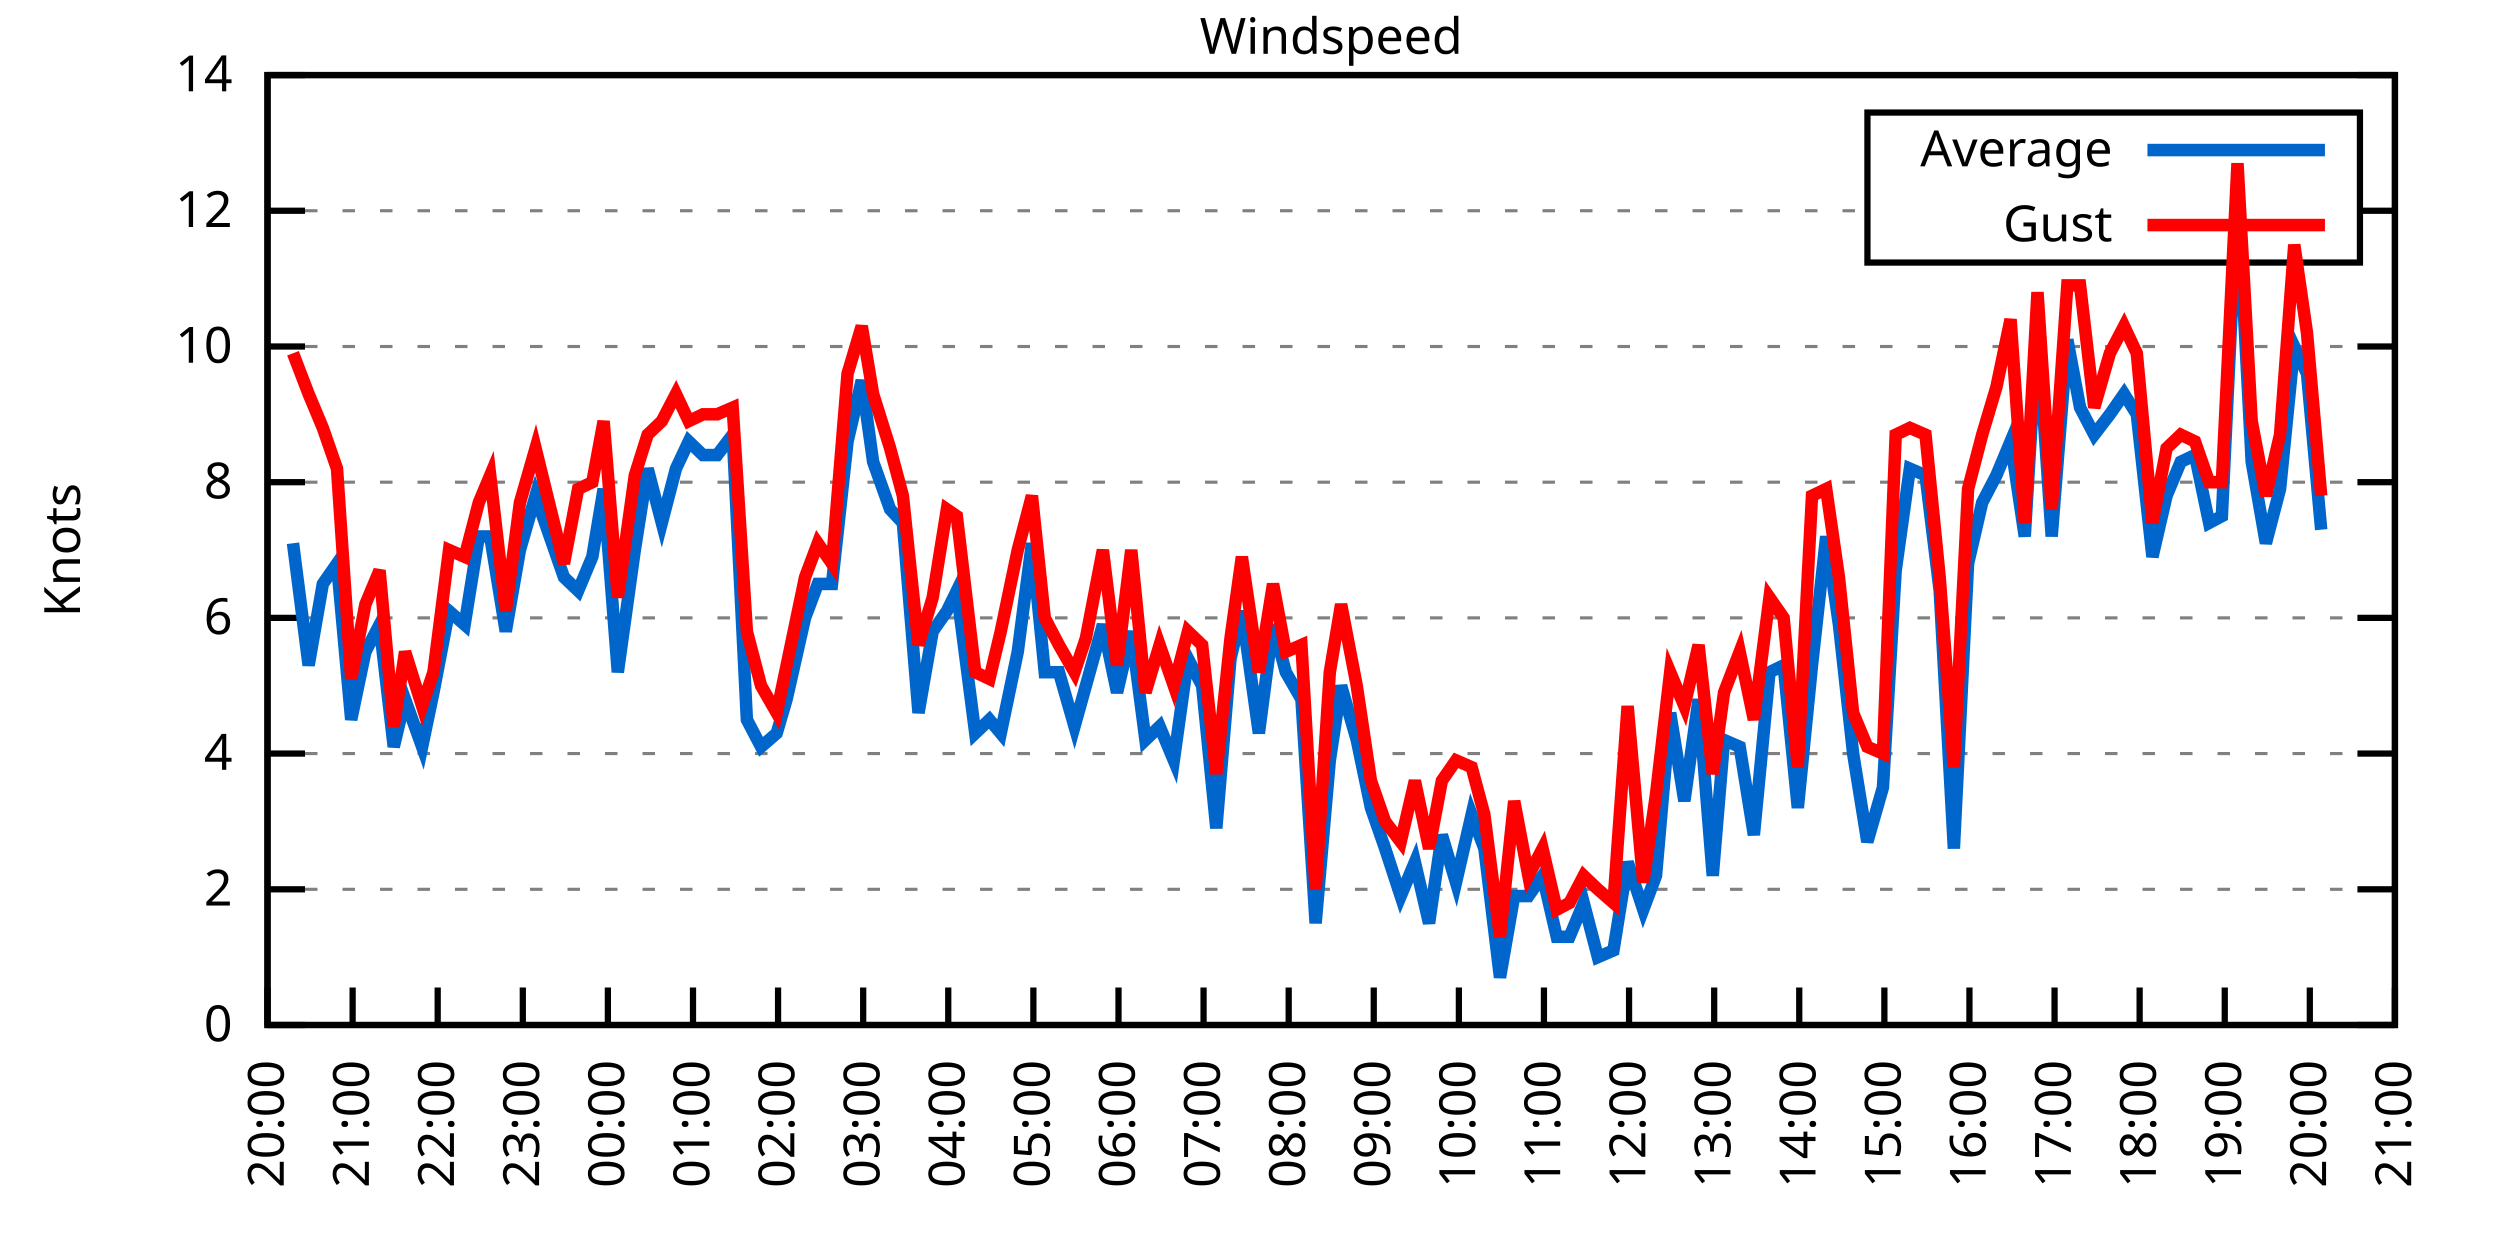
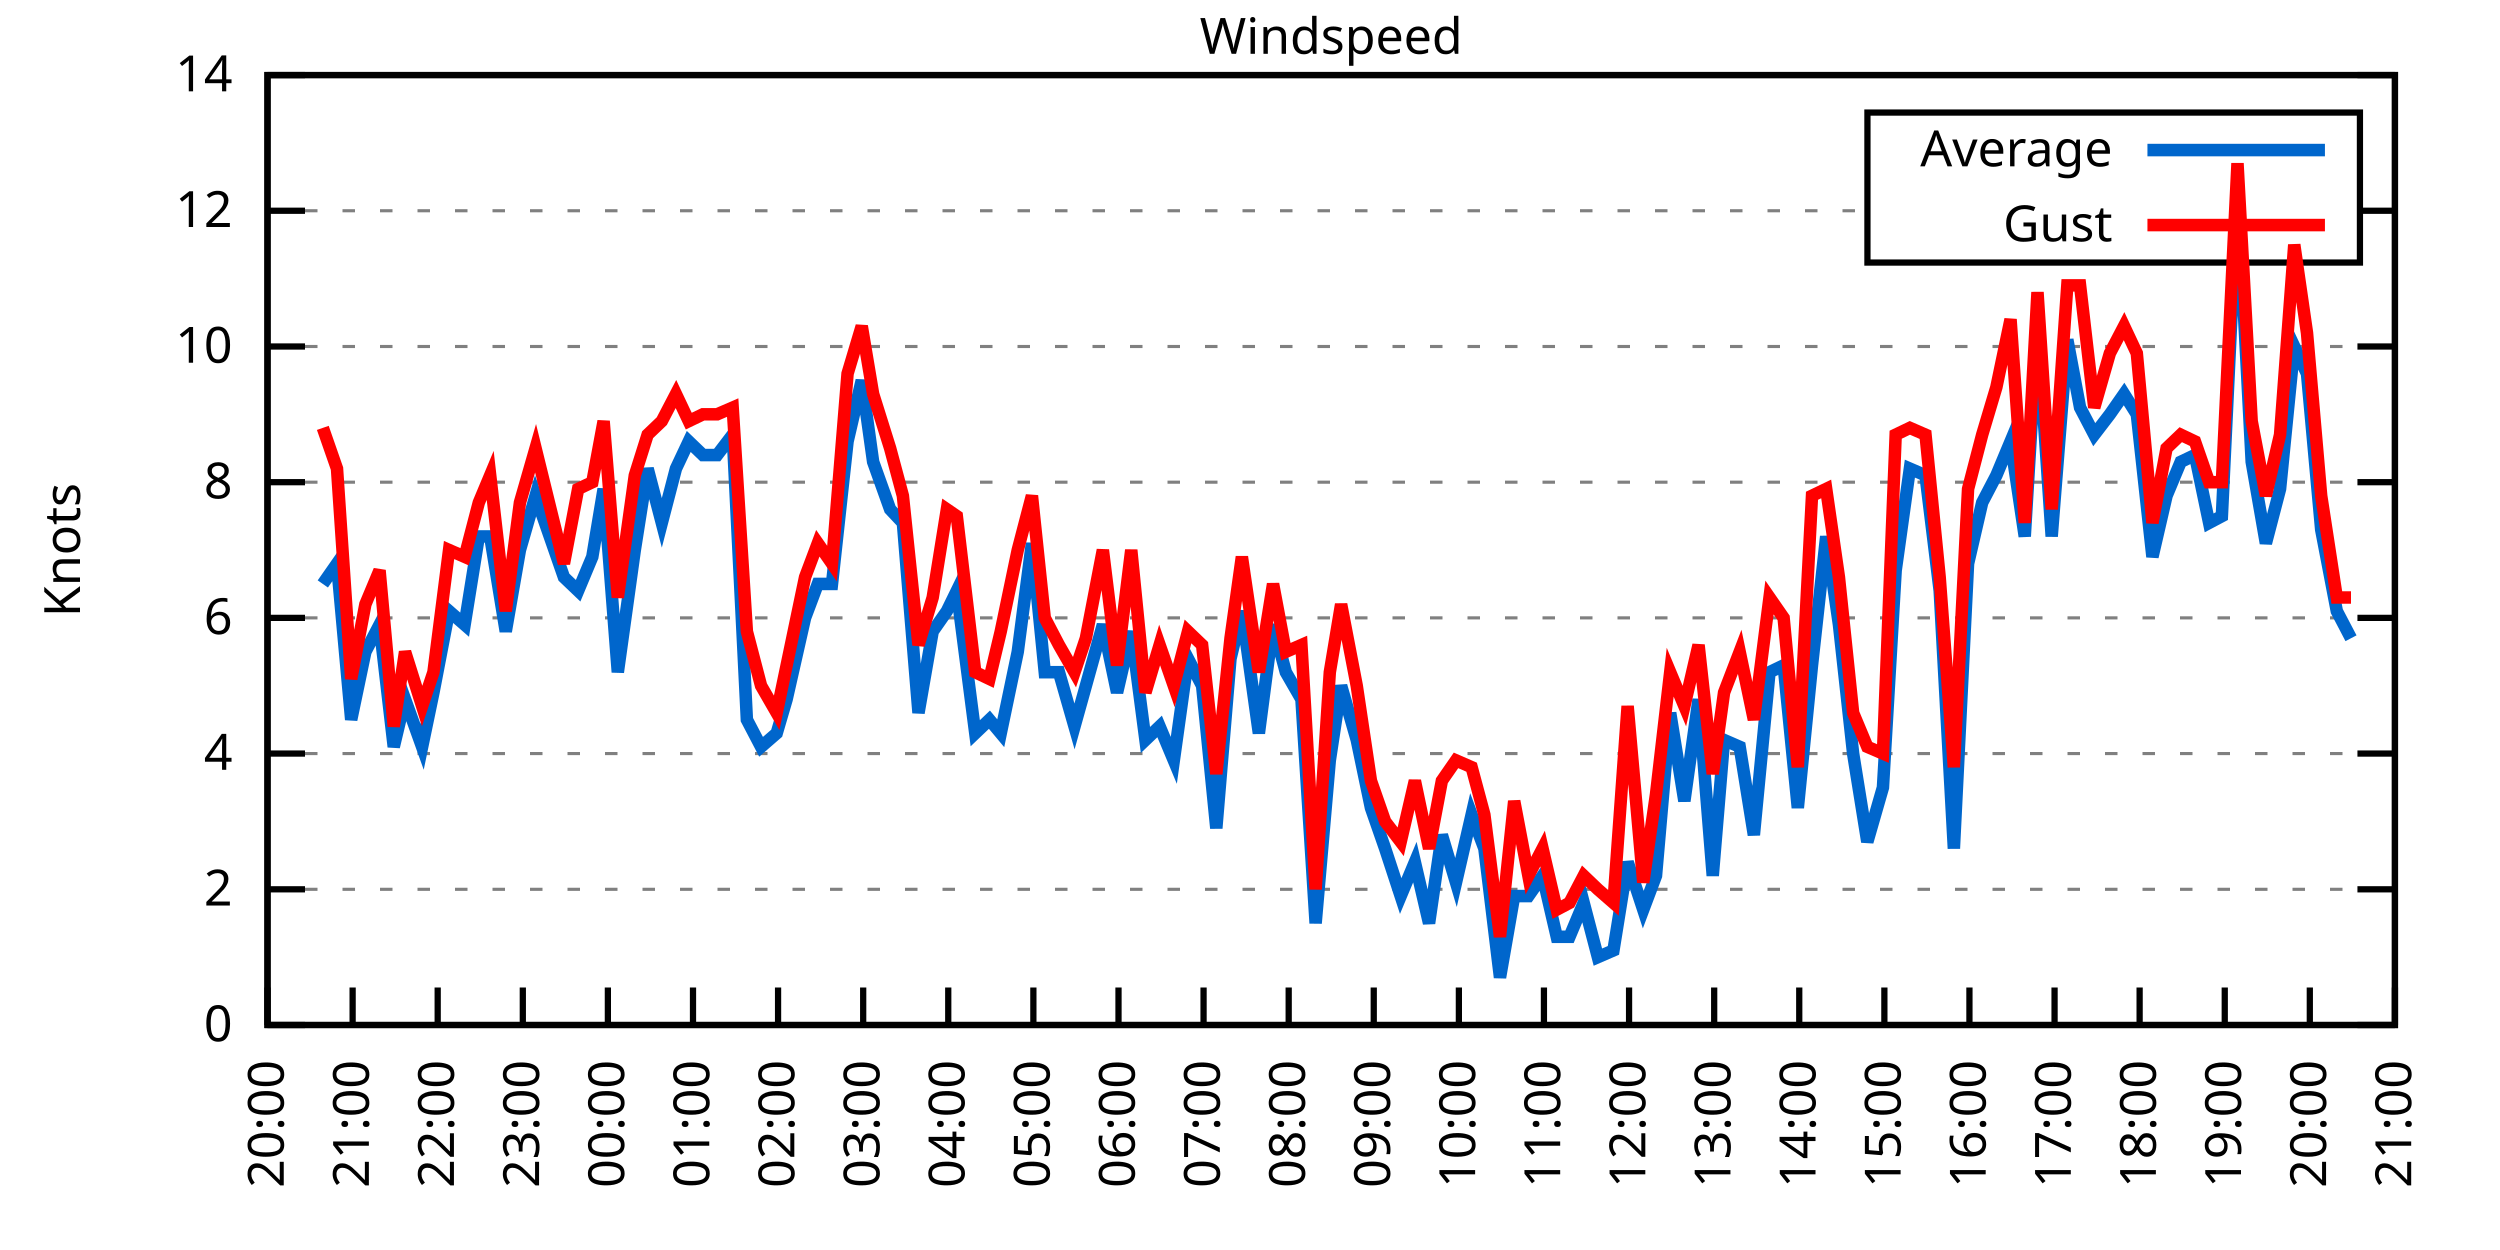
<svg xmlns="http://www.w3.org/2000/svg" xmlns:xlink="http://www.w3.org/1999/xlink" width="400" height="200" viewBox="0 0 400 200">
  <g id="gnuplot_canvas">
    <rect x="0" y="0" width="400" height="200" fill="none" />
    <defs>
      <circle id="gpDot" r="0.5" stroke-width="0.5" stroke="currentColor" />
      <path id="gpPt0" stroke-width="0.333" stroke="currentColor" d="M-1,0 h2 M0,-1 v2" />
      <path id="gpPt1" stroke-width="0.333" stroke="currentColor" d="M-1,-1 L1,1 M1,-1 L-1,1" />
      <path id="gpPt2" stroke-width="0.333" stroke="currentColor" d="M-1,0 L1,0 M0,-1 L0,1 M-1,-1 L1,1 M-1,1 L1,-1" />
      <rect id="gpPt3" stroke-width="0.333" stroke="currentColor" x="-1" y="-1" width="2" height="2" />
      <rect id="gpPt4" stroke-width="0.333" stroke="currentColor" fill="currentColor" x="-1" y="-1" width="2" height="2" />
      <circle id="gpPt5" stroke-width="0.333" stroke="currentColor" cx="0" cy="0" r="1" />
      <use xlink:href="#gpPt5" id="gpPt6" fill="currentColor" stroke="none" />
      <path id="gpPt7" stroke-width="0.333" stroke="currentColor" d="M0,-1.33 L-1.33,0.67 L1.33,0.67 z" />
      <use xlink:href="#gpPt7" id="gpPt8" fill="currentColor" stroke="none" />
      <use xlink:href="#gpPt7" id="gpPt9" stroke="currentColor" transform="rotate(180)" />
      <use xlink:href="#gpPt9" id="gpPt10" fill="currentColor" stroke="none" />
      <use xlink:href="#gpPt3" id="gpPt11" stroke="currentColor" transform="rotate(45)" />
      <use xlink:href="#gpPt11" id="gpPt12" fill="currentColor" stroke="none" />
      <path id="gpPt13" stroke-width="0.333" stroke="currentColor" d="M0,1.330 L1.265,0.411 L0.782,-1.067 L-0.782,-1.076 L-1.265,0.411 z" />
      <use xlink:href="#gpPt13" id="gpPt14" fill="currentColor" stroke="none" />
      <filter id="textbox" filterUnits="objectBoundingBox" x="0" y="0" height="1" width="1">
        <feFlood flood-color="white" flood-opacity="1" result="bgnd" />
        <feComposite in="SourceGraphic" in2="bgnd" operator="atop" />
      </filter>
      <filter id="greybox" filterUnits="objectBoundingBox" x="0" y="0" height="1" width="1">
        <feFlood flood-color="lightgrey" flood-opacity="1" result="grey" />
        <feComposite in="SourceGraphic" in2="grey" operator="atop" />
      </filter>
    </defs>
    <g fill="none" color="white" stroke="currentColor" stroke-width="1.00" stroke-linecap="butt" stroke-linejoin="miter">
</g>
    <g fill="none" color="black" stroke="currentColor" stroke-width="1.00" stroke-linecap="butt" stroke-linejoin="miter">
      <g stroke="none" shape-rendering="crispEdges">
        <polygon fill="rgb(255, 255, 255)" points="42.80,164.00 383.18,164.00 383.18,12.02 42.80,12.02 " />
      </g>
    </g>
    <g fill="none" color="black" stroke="currentColor" stroke-width="1.00" stroke-linecap="butt" stroke-linejoin="miter">
</g>
    <g fill="none" color="black" stroke="black" stroke-width="0.50" stroke-linecap="butt" stroke-linejoin="miter">
</g>
    <g fill="none" color="gray" stroke="currentColor" stroke-width="0.50" stroke-linecap="butt" stroke-linejoin="miter">
      <path stroke="gray" stroke-dasharray="2,4" class="gridline" d="M42.80,164.00 L383.19,164.00  " />
    </g>
    <g fill="none" color="gray" stroke="gray" stroke-width="1.00" stroke-linecap="butt" stroke-linejoin="miter">
</g>
    <g fill="none" color="black" stroke="currentColor" stroke-width="1.00" stroke-linecap="butt" stroke-linejoin="miter">
      <path stroke="black" d="M42.80,164.00 L48.80,164.00 M383.19,164.00 L377.19,164.00  " />
      <g transform="translate(37.20,166.60)" stroke="none" fill="black" font-family="Sans" font-size="8.00" text-anchor="end">
        <text>
          <tspan font-family="Sans"> 0</tspan>
        </text>
      </g>
    </g>
    <g fill="none" color="black" stroke="currentColor" stroke-width="1.00" stroke-linecap="butt" stroke-linejoin="miter">
</g>
    <g fill="none" color="black" stroke="black" stroke-width="0.50" stroke-linecap="butt" stroke-linejoin="miter">
</g>
    <g fill="none" color="gray" stroke="currentColor" stroke-width="0.50" stroke-linecap="butt" stroke-linejoin="miter">
      <path stroke="gray" stroke-dasharray="2,4" class="gridline" d="M42.80,142.29 L383.19,142.29  " />
    </g>
    <g fill="none" color="gray" stroke="gray" stroke-width="1.00" stroke-linecap="butt" stroke-linejoin="miter">
</g>
    <g fill="none" color="black" stroke="currentColor" stroke-width="1.00" stroke-linecap="butt" stroke-linejoin="miter">
      <path stroke="black" d="M42.80,142.29 L48.80,142.29 M383.19,142.29 L377.19,142.29  " />
      <g transform="translate(37.20,144.89)" stroke="none" fill="black" font-family="Sans" font-size="8.00" text-anchor="end">
        <text>
          <tspan font-family="Sans"> 2</tspan>
        </text>
      </g>
    </g>
    <g fill="none" color="black" stroke="currentColor" stroke-width="1.00" stroke-linecap="butt" stroke-linejoin="miter">
</g>
    <g fill="none" color="black" stroke="black" stroke-width="0.50" stroke-linecap="butt" stroke-linejoin="miter">
</g>
    <g fill="none" color="gray" stroke="currentColor" stroke-width="0.50" stroke-linecap="butt" stroke-linejoin="miter">
      <path stroke="gray" stroke-dasharray="2,4" class="gridline" d="M42.80,120.57 L383.19,120.57  " />
    </g>
    <g fill="none" color="gray" stroke="gray" stroke-width="1.00" stroke-linecap="butt" stroke-linejoin="miter">
</g>
    <g fill="none" color="black" stroke="currentColor" stroke-width="1.00" stroke-linecap="butt" stroke-linejoin="miter">
      <path stroke="black" d="M42.80,120.57 L48.80,120.57 M383.19,120.57 L377.19,120.57  " />
      <g transform="translate(37.20,123.17)" stroke="none" fill="black" font-family="Sans" font-size="8.00" text-anchor="end">
        <text>
          <tspan font-family="Sans"> 4</tspan>
        </text>
      </g>
    </g>
    <g fill="none" color="black" stroke="currentColor" stroke-width="1.00" stroke-linecap="butt" stroke-linejoin="miter">
</g>
    <g fill="none" color="black" stroke="black" stroke-width="0.50" stroke-linecap="butt" stroke-linejoin="miter">
</g>
    <g fill="none" color="gray" stroke="currentColor" stroke-width="0.50" stroke-linecap="butt" stroke-linejoin="miter">
      <path stroke="gray" stroke-dasharray="2,4" class="gridline" d="M42.80,98.86 L383.19,98.86  " />
    </g>
    <g fill="none" color="gray" stroke="gray" stroke-width="1.00" stroke-linecap="butt" stroke-linejoin="miter">
</g>
    <g fill="none" color="black" stroke="currentColor" stroke-width="1.00" stroke-linecap="butt" stroke-linejoin="miter">
      <path stroke="black" d="M42.80,98.86 L48.80,98.86 M383.19,98.86 L377.19,98.86  " />
      <g transform="translate(37.20,101.46)" stroke="none" fill="black" font-family="Sans" font-size="8.00" text-anchor="end">
        <text>
          <tspan font-family="Sans"> 6</tspan>
        </text>
      </g>
    </g>
    <g fill="none" color="black" stroke="currentColor" stroke-width="1.00" stroke-linecap="butt" stroke-linejoin="miter">
</g>
    <g fill="none" color="black" stroke="black" stroke-width="0.50" stroke-linecap="butt" stroke-linejoin="miter">
</g>
    <g fill="none" color="gray" stroke="currentColor" stroke-width="0.50" stroke-linecap="butt" stroke-linejoin="miter">
      <path stroke="gray" stroke-dasharray="2,4" class="gridline" d="M42.80,77.15 L383.19,77.15  " />
    </g>
    <g fill="none" color="gray" stroke="gray" stroke-width="1.00" stroke-linecap="butt" stroke-linejoin="miter">
</g>
    <g fill="none" color="black" stroke="currentColor" stroke-width="1.00" stroke-linecap="butt" stroke-linejoin="miter">
      <path stroke="black" d="M42.80,77.15 L48.80,77.15 M383.19,77.15 L377.19,77.15  " />
      <g transform="translate(37.20,79.75)" stroke="none" fill="black" font-family="Sans" font-size="8.00" text-anchor="end">
        <text>
          <tspan font-family="Sans"> 8</tspan>
        </text>
      </g>
    </g>
    <g fill="none" color="black" stroke="currentColor" stroke-width="1.00" stroke-linecap="butt" stroke-linejoin="miter">
</g>
    <g fill="none" color="black" stroke="black" stroke-width="0.50" stroke-linecap="butt" stroke-linejoin="miter">
</g>
    <g fill="none" color="gray" stroke="currentColor" stroke-width="0.50" stroke-linecap="butt" stroke-linejoin="miter">
      <path stroke="gray" stroke-dasharray="2,4" class="gridline" d="M42.80,55.44 L383.19,55.44  " />
    </g>
    <g fill="none" color="gray" stroke="gray" stroke-width="1.00" stroke-linecap="butt" stroke-linejoin="miter">
</g>
    <g fill="none" color="black" stroke="currentColor" stroke-width="1.00" stroke-linecap="butt" stroke-linejoin="miter">
      <path stroke="black" d="M42.80,55.44 L48.80,55.44 M383.19,55.44 L377.19,55.44  " />
      <g transform="translate(37.20,58.04)" stroke="none" fill="black" font-family="Sans" font-size="8.00" text-anchor="end">
        <text>
          <tspan font-family="Sans"> 10</tspan>
        </text>
      </g>
    </g>
    <g fill="none" color="black" stroke="currentColor" stroke-width="1.00" stroke-linecap="butt" stroke-linejoin="miter">
</g>
    <g fill="none" color="black" stroke="black" stroke-width="0.50" stroke-linecap="butt" stroke-linejoin="miter">
</g>
    <g fill="none" color="gray" stroke="currentColor" stroke-width="0.50" stroke-linecap="butt" stroke-linejoin="miter">
      <path stroke="gray" stroke-dasharray="2,4" class="gridline" d="M42.80,33.72 L298.79,33.72 M377.59,33.72 L383.19,33.72  " />
    </g>
    <g fill="none" color="gray" stroke="gray" stroke-width="1.00" stroke-linecap="butt" stroke-linejoin="miter">
</g>
    <g fill="none" color="black" stroke="currentColor" stroke-width="1.00" stroke-linecap="butt" stroke-linejoin="miter">
      <path stroke="black" d="M42.80,33.72 L48.80,33.72 M383.19,33.72 L377.19,33.72  " />
      <g transform="translate(37.20,36.32)" stroke="none" fill="black" font-family="Sans" font-size="8.00" text-anchor="end">
        <text>
          <tspan font-family="Sans"> 12</tspan>
        </text>
      </g>
    </g>
    <g fill="none" color="black" stroke="currentColor" stroke-width="1.00" stroke-linecap="butt" stroke-linejoin="miter">
</g>
    <g fill="none" color="black" stroke="black" stroke-width="0.50" stroke-linecap="butt" stroke-linejoin="miter">
</g>
    <g fill="none" color="gray" stroke="currentColor" stroke-width="0.50" stroke-linecap="butt" stroke-linejoin="miter">
      <path stroke="gray" stroke-dasharray="2,4" class="gridline" d="M42.80,12.01 L383.19,12.01  " />
    </g>
    <g fill="none" color="gray" stroke="gray" stroke-width="1.00" stroke-linecap="butt" stroke-linejoin="miter">
</g>
    <g fill="none" color="black" stroke="currentColor" stroke-width="1.00" stroke-linecap="butt" stroke-linejoin="miter">
      <path stroke="black" d="M42.80,12.01 L48.80,12.01 M383.19,12.01 L377.19,12.01  " />
      <g transform="translate(37.20,14.61)" stroke="none" fill="black" font-family="Sans" font-size="8.00" text-anchor="end">
        <text>
          <tspan font-family="Sans"> 14</tspan>
        </text>
      </g>
    </g>
    <g fill="none" color="black" stroke="currentColor" stroke-width="1.00" stroke-linecap="butt" stroke-linejoin="miter">
      <path stroke="black" d="M42.80,164.00 L42.80,158.00  " />
      <g transform="translate(45.40,169.60) rotate(270.00)" stroke="none" fill="black" font-family="Sans" font-size="8.00" text-anchor="end">
        <text>
          <tspan font-family="Sans">20:00</tspan>
        </text>
      </g>
    </g>
    <g fill="none" color="black" stroke="currentColor" stroke-width="1.00" stroke-linecap="butt" stroke-linejoin="miter">
      <path stroke="black" d="M56.42,164.00 L56.42,158.00  " />
      <g transform="translate(59.02,169.60) rotate(270.00)" stroke="none" fill="black" font-family="Sans" font-size="8.00" text-anchor="end">
        <text>
          <tspan font-family="Sans">21:00</tspan>
        </text>
      </g>
    </g>
    <g fill="none" color="black" stroke="currentColor" stroke-width="1.00" stroke-linecap="butt" stroke-linejoin="miter">
      <path stroke="black" d="M70.03,164.00 L70.03,158.00  " />
      <g transform="translate(72.63,169.60) rotate(270.00)" stroke="none" fill="black" font-family="Sans" font-size="8.00" text-anchor="end">
        <text>
          <tspan font-family="Sans">22:00</tspan>
        </text>
      </g>
    </g>
    <g fill="none" color="black" stroke="currentColor" stroke-width="1.00" stroke-linecap="butt" stroke-linejoin="miter">
      <path stroke="black" d="M83.65,164.00 L83.65,158.00  " />
      <g transform="translate(86.25,169.60) rotate(270.00)" stroke="none" fill="black" font-family="Sans" font-size="8.00" text-anchor="end">
        <text>
          <tspan font-family="Sans">23:00</tspan>
        </text>
      </g>
    </g>
    <g fill="none" color="black" stroke="currentColor" stroke-width="1.00" stroke-linecap="butt" stroke-linejoin="miter">
      <path stroke="black" d="M97.26,164.00 L97.26,158.00  " />
      <g transform="translate(99.86,169.60) rotate(270.00)" stroke="none" fill="black" font-family="Sans" font-size="8.00" text-anchor="end">
        <text>
          <tspan font-family="Sans">00:00</tspan>
        </text>
      </g>
    </g>
    <g fill="none" color="black" stroke="currentColor" stroke-width="1.00" stroke-linecap="butt" stroke-linejoin="miter">
      <path stroke="black" d="M110.88,164.00 L110.88,158.00  " />
      <g transform="translate(113.48,169.60) rotate(270.00)" stroke="none" fill="black" font-family="Sans" font-size="8.00" text-anchor="end">
        <text>
          <tspan font-family="Sans">01:00</tspan>
        </text>
      </g>
    </g>
    <g fill="none" color="black" stroke="currentColor" stroke-width="1.00" stroke-linecap="butt" stroke-linejoin="miter">
      <path stroke="black" d="M124.49,164.00 L124.49,158.00  " />
      <g transform="translate(127.09,169.60) rotate(270.00)" stroke="none" fill="black" font-family="Sans" font-size="8.00" text-anchor="end">
        <text>
          <tspan font-family="Sans">02:00</tspan>
        </text>
      </g>
    </g>
    <g fill="none" color="black" stroke="currentColor" stroke-width="1.00" stroke-linecap="butt" stroke-linejoin="miter">
      <path stroke="black" d="M138.11,164.00 L138.11,158.00  " />
      <g transform="translate(140.71,169.60) rotate(270.00)" stroke="none" fill="black" font-family="Sans" font-size="8.00" text-anchor="end">
        <text>
          <tspan font-family="Sans">03:00</tspan>
        </text>
      </g>
    </g>
    <g fill="none" color="black" stroke="currentColor" stroke-width="1.00" stroke-linecap="butt" stroke-linejoin="miter">
      <path stroke="black" d="M151.72,164.00 L151.72,158.00  " />
      <g transform="translate(154.32,169.60) rotate(270.00)" stroke="none" fill="black" font-family="Sans" font-size="8.00" text-anchor="end">
        <text>
          <tspan font-family="Sans">04:00</tspan>
        </text>
      </g>
    </g>
    <g fill="none" color="black" stroke="currentColor" stroke-width="1.00" stroke-linecap="butt" stroke-linejoin="miter">
      <path stroke="black" d="M165.34,164.00 L165.34,158.00  " />
      <g transform="translate(167.94,169.60) rotate(270.00)" stroke="none" fill="black" font-family="Sans" font-size="8.00" text-anchor="end">
        <text>
          <tspan font-family="Sans">05:00</tspan>
        </text>
      </g>
    </g>
    <g fill="none" color="black" stroke="currentColor" stroke-width="1.00" stroke-linecap="butt" stroke-linejoin="miter">
      <path stroke="black" d="M178.96,164.00 L178.96,158.00  " />
      <g transform="translate(181.56,169.60) rotate(270.00)" stroke="none" fill="black" font-family="Sans" font-size="8.00" text-anchor="end">
        <text>
          <tspan font-family="Sans">06:00</tspan>
        </text>
      </g>
    </g>
    <g fill="none" color="black" stroke="currentColor" stroke-width="1.00" stroke-linecap="butt" stroke-linejoin="miter">
      <path stroke="black" d="M192.57,164.00 L192.57,158.00  " />
      <g transform="translate(195.17,169.60) rotate(270.00)" stroke="none" fill="black" font-family="Sans" font-size="8.00" text-anchor="end">
        <text>
          <tspan font-family="Sans">07:00</tspan>
        </text>
      </g>
    </g>
    <g fill="none" color="black" stroke="currentColor" stroke-width="1.00" stroke-linecap="butt" stroke-linejoin="miter">
      <path stroke="black" d="M206.19,164.00 L206.19,158.00  " />
      <g transform="translate(208.79,169.60) rotate(270.00)" stroke="none" fill="black" font-family="Sans" font-size="8.00" text-anchor="end">
        <text>
          <tspan font-family="Sans">08:00</tspan>
        </text>
      </g>
    </g>
    <g fill="none" color="black" stroke="currentColor" stroke-width="1.00" stroke-linecap="butt" stroke-linejoin="miter">
      <path stroke="black" d="M219.80,164.00 L219.80,158.00  " />
      <g transform="translate(222.40,169.60) rotate(270.00)" stroke="none" fill="black" font-family="Sans" font-size="8.00" text-anchor="end">
        <text>
          <tspan font-family="Sans">09:00</tspan>
        </text>
      </g>
    </g>
    <g fill="none" color="black" stroke="currentColor" stroke-width="1.00" stroke-linecap="butt" stroke-linejoin="miter">
      <path stroke="black" d="M233.42,164.00 L233.42,158.00  " />
      <g transform="translate(236.02,169.60) rotate(270.00)" stroke="none" fill="black" font-family="Sans" font-size="8.00" text-anchor="end">
        <text>
          <tspan font-family="Sans">10:00</tspan>
        </text>
      </g>
    </g>
    <g fill="none" color="black" stroke="currentColor" stroke-width="1.00" stroke-linecap="butt" stroke-linejoin="miter">
      <path stroke="black" d="M247.03,164.00 L247.03,158.00  " />
      <g transform="translate(249.63,169.60) rotate(270.00)" stroke="none" fill="black" font-family="Sans" font-size="8.00" text-anchor="end">
        <text>
          <tspan font-family="Sans">11:00</tspan>
        </text>
      </g>
    </g>
    <g fill="none" color="black" stroke="currentColor" stroke-width="1.00" stroke-linecap="butt" stroke-linejoin="miter">
      <path stroke="black" d="M260.65,164.00 L260.65,158.00  " />
      <g transform="translate(263.25,169.60) rotate(270.00)" stroke="none" fill="black" font-family="Sans" font-size="8.00" text-anchor="end">
        <text>
          <tspan font-family="Sans">12:00</tspan>
        </text>
      </g>
    </g>
    <g fill="none" color="black" stroke="currentColor" stroke-width="1.00" stroke-linecap="butt" stroke-linejoin="miter">
      <path stroke="black" d="M274.27,164.00 L274.27,158.00  " />
      <g transform="translate(276.87,169.60) rotate(270.00)" stroke="none" fill="black" font-family="Sans" font-size="8.00" text-anchor="end">
        <text>
          <tspan font-family="Sans">13:00</tspan>
        </text>
      </g>
    </g>
    <g fill="none" color="black" stroke="currentColor" stroke-width="1.00" stroke-linecap="butt" stroke-linejoin="miter">
      <path stroke="black" d="M287.88,164.00 L287.88,158.00  " />
      <g transform="translate(290.48,169.60) rotate(270.00)" stroke="none" fill="black" font-family="Sans" font-size="8.00" text-anchor="end">
        <text>
          <tspan font-family="Sans">14:00</tspan>
        </text>
      </g>
    </g>
    <g fill="none" color="black" stroke="currentColor" stroke-width="1.00" stroke-linecap="butt" stroke-linejoin="miter">
      <path stroke="black" d="M301.50,164.00 L301.50,158.00  " />
      <g transform="translate(304.10,169.60) rotate(270.00)" stroke="none" fill="black" font-family="Sans" font-size="8.00" text-anchor="end">
        <text>
          <tspan font-family="Sans">15:00</tspan>
        </text>
      </g>
    </g>
    <g fill="none" color="black" stroke="currentColor" stroke-width="1.00" stroke-linecap="butt" stroke-linejoin="miter">
      <path stroke="black" d="M315.11,164.00 L315.11,158.00  " />
      <g transform="translate(317.71,169.60) rotate(270.00)" stroke="none" fill="black" font-family="Sans" font-size="8.00" text-anchor="end">
        <text>
          <tspan font-family="Sans">16:00</tspan>
        </text>
      </g>
    </g>
    <g fill="none" color="black" stroke="currentColor" stroke-width="1.00" stroke-linecap="butt" stroke-linejoin="miter">
      <path stroke="black" d="M328.73,164.00 L328.73,158.00  " />
      <g transform="translate(331.33,169.60) rotate(270.00)" stroke="none" fill="black" font-family="Sans" font-size="8.00" text-anchor="end">
        <text>
          <tspan font-family="Sans">17:00</tspan>
        </text>
      </g>
    </g>
    <g fill="none" color="black" stroke="currentColor" stroke-width="1.00" stroke-linecap="butt" stroke-linejoin="miter">
      <path stroke="black" d="M342.34,164.00 L342.34,158.00  " />
      <g transform="translate(344.94,169.60) rotate(270.00)" stroke="none" fill="black" font-family="Sans" font-size="8.00" text-anchor="end">
        <text>
          <tspan font-family="Sans">18:00</tspan>
        </text>
      </g>
    </g>
    <g fill="none" color="black" stroke="currentColor" stroke-width="1.00" stroke-linecap="butt" stroke-linejoin="miter">
      <path stroke="black" d="M355.96,164.00 L355.96,158.00  " />
      <g transform="translate(358.56,169.60) rotate(270.00)" stroke="none" fill="black" font-family="Sans" font-size="8.00" text-anchor="end">
        <text>
          <tspan font-family="Sans">19:00</tspan>
        </text>
      </g>
    </g>
    <g fill="none" color="black" stroke="currentColor" stroke-width="1.00" stroke-linecap="butt" stroke-linejoin="miter">
      <path stroke="black" d="M369.57,164.00 L369.57,158.00  " />
      <g transform="translate(372.17,169.60) rotate(270.00)" stroke="none" fill="black" font-family="Sans" font-size="8.00" text-anchor="end">
        <text>
          <tspan font-family="Sans">20:00</tspan>
        </text>
      </g>
    </g>
    <g fill="none" color="black" stroke="currentColor" stroke-width="1.00" stroke-linecap="butt" stroke-linejoin="miter">
      <path stroke="black" d="M383.19,164.00 L383.19,158.00  " />
      <g transform="translate(385.79,169.60) rotate(270.00)" stroke="none" fill="black" font-family="Sans" font-size="8.00" text-anchor="end">
        <text>
          <tspan font-family="Sans">21:00</tspan>
        </text>
      </g>
    </g>
    <g fill="none" color="black" stroke="currentColor" stroke-width="1.00" stroke-linecap="butt" stroke-linejoin="miter">
</g>
    <g fill="none" color="black" stroke="currentColor" stroke-width="1.00" stroke-linecap="butt" stroke-linejoin="miter">
      <path stroke="black" d="M42.80,12.01 L42.80,164.00 L383.19,164.00 L383.19,12.01 L42.80,12.01 Z  " />
    </g>
    <g fill="none" color="black" stroke="currentColor" stroke-width="1.00" stroke-linecap="butt" stroke-linejoin="miter">
</g>
    <g fill="none" color="black" stroke="currentColor" stroke-width="1.00" stroke-linecap="butt" stroke-linejoin="miter">
      <path stroke="black" d="M298.79,42.01 L298.79,18.01 L377.59,18.01 L377.59,42.01 L298.79,42.01 Z  " />
    </g>
    <g id="Windspeed_plot_1">
      <g fill="none" color="white" stroke="black" stroke-width="2.00" stroke-linecap="butt" stroke-linejoin="miter">
</g>
      <g fill="none" color="black" stroke="currentColor" stroke-width="2.00" stroke-linecap="butt" stroke-linejoin="miter">
        <g transform="translate(337.99,26.61)" stroke="none" fill="black" font-family="Sans" font-size="8.00" text-anchor="end">
          <text>
            <tspan font-family="Sans">Average</tspan>
          </text>
        </g>
      </g>
      <g fill="none" color="black" stroke="currentColor" stroke-width="2.00" stroke-linecap="butt" stroke-linejoin="miter">
-         <path stroke="rgb(  0, 102, 204)" d="M343.59,24.01 L371.99,24.01 M46.88,86.92 L49.38,106.46 L51.65,93.43 L53.92,90.18 L56.19,115.15 L58.46,104.29   L60.73,99.95 L63.00,119.49 L64.81,111.89 L67.54,119.49 L69.35,110.80 L71.85,97.78 L74.34,99.95 L76.61,85.83   L78.43,85.83 L80.92,101.03 L83.19,88.00 L85.69,79.32 L90.23,92.35 L92.50,94.52 L94.77,89.09 L96.58,78.23   L98.85,107.55 L101.57,88.00 L103.62,74.98 L105.89,83.66 L108.15,74.98 L110.20,70.63 L112.47,72.81 L114.74,72.81   L117.23,69.55 L119.50,115.15 L121.77,119.49 L124.27,117.32 L125.86,111.89 L128.81,98.86 L130.85,93.43 L133.12,93.43   L135.61,70.63 L137.88,60.86 L139.70,73.89 L142.42,81.49 L144.46,83.66 L146.96,114.06 L149.23,101.03 L151.50,97.78   L153.09,94.52 L156.04,117.32 L158.31,115.15 L160.12,117.32 L162.84,104.29 L165.11,86.92 L167.16,107.55 L169.43,107.55   L171.92,116.23 L173.74,109.72 L176.46,99.95 L178.73,110.80 L181.00,101.03 L183.27,118.40 L185.54,116.23 L187.81,121.66   L190.08,105.38 L192.34,109.72 L194.61,132.52 L196.88,105.38 L198.70,97.78 L201.42,117.32 L203.69,99.95 L205.73,107.55   L208.23,111.89 L210.50,147.72 L212.77,121.66 L214.58,109.72 L217.08,118.40 L219.35,129.26 L221.62,135.77 L224.11,143.37   L226.38,137.94 L228.65,147.72 L230.70,133.60 L232.96,141.20 L235.46,130.35 L237.50,135.77 L240.00,156.40 L242.27,143.37   L244.54,143.37 L246.81,140.12 L249.08,149.89 L251.12,149.89 L253.39,144.46 L255.66,153.14 L258.15,152.06 L260.42,137.94   L262.92,145.54 L264.96,140.12 L267.23,114.06 L269.50,128.17 L271.77,111.89 L274.04,140.12 L275.85,118.40 L278.35,119.49   L280.62,133.60 L283.12,107.55 L285.38,106.46 L287.65,129.26 L289.92,106.46 L292.19,85.83 L294.23,99.95 L296.50,120.57   L298.77,134.69 L301.27,126.00 L303.31,91.26 L305.58,74.98 L308.08,76.06 L310.35,94.52 L312.62,135.77 L314.89,90.18   L317.15,80.41 L319.42,76.06 L321.69,70.63 L323.96,85.83 L326.00,52.18 L328.27,85.83 L330.77,54.35 L332.81,65.21   L335.08,69.55 L337.58,66.29 L339.85,63.04 L341.89,66.29 L344.39,89.09 L346.65,79.32 L348.92,73.89 L351.19,72.81   L353.46,83.66 L355.50,82.58 L358.00,30.47 L360.27,73.89 L362.54,86.92 L364.81,78.23 L367.08,55.44 L369.12,59.78   L371.39,84.75  " />
+         <path stroke="rgb(  0, 102, 204)" d="M343.59,24.01 L371.99,24.01 M51.65,93.43 L53.92,90.18 L56.19,115.15 L58.46,104.29 L60.73,99.95 L63.00,119.49   L64.81,111.89 L67.54,119.49 L69.35,110.80 L71.85,97.78 L74.34,99.95 L76.61,85.83 L78.43,85.83 L80.92,101.03   L83.19,88.00 L85.69,79.32 L90.23,92.35 L92.50,94.52 L94.77,89.09 L96.58,78.23 L98.85,107.55 L101.57,88.00   L103.62,74.98 L105.89,83.66 L108.15,74.98 L110.20,70.63 L112.47,72.81 L114.74,72.81 L117.23,69.55 L119.50,115.15   L121.77,119.49 L124.27,117.32 L125.86,111.89 L128.81,98.86 L130.85,93.43 L133.12,93.43 L135.61,70.63 L137.88,60.86   L139.70,73.89 L142.42,81.49 L144.46,83.66 L146.96,114.06 L149.23,101.03 L151.50,97.78 L153.09,94.52 L156.04,117.32   L158.31,115.15 L160.12,117.32 L162.84,104.29 L165.11,86.92 L167.16,107.55 L169.43,107.55 L171.92,116.23 L173.74,109.72   L176.46,99.95 L178.73,110.80 L181.00,101.03 L183.27,118.40 L185.54,116.23 L187.81,121.66 L190.08,105.38 L192.34,109.72   L194.61,132.52 L196.88,105.38 L198.70,97.78 L201.42,117.32 L203.69,99.95 L205.73,107.55 L208.23,111.89 L210.50,147.72   L212.77,121.66 L214.58,109.72 L217.08,118.40 L219.35,129.26 L221.62,135.77 L224.11,143.37 L226.38,137.94 L228.65,147.72   L230.70,133.60 L232.96,141.20 L235.46,130.35 L237.50,135.77 L240.00,156.40 L242.27,143.37 L244.54,143.37 L246.81,140.12   L249.08,149.89 L251.12,149.89 L253.39,144.46 L255.66,153.14 L258.15,152.06 L260.42,137.94 L262.92,145.54 L264.96,140.12   L267.23,114.06 L269.50,128.17 L271.77,111.89 L274.04,140.12 L275.85,118.40 L278.35,119.49 L280.62,133.60 L283.12,107.55   L285.38,106.46 L287.65,129.26 L289.92,106.46 L292.19,85.83 L294.23,99.95 L296.50,120.57 L298.77,134.69 L301.27,126.00   L303.31,91.26 L305.58,74.98 L308.08,76.06 L310.35,94.52 L312.62,135.77 L314.89,90.18 L317.15,80.41 L319.42,76.06   L321.69,70.63 L323.96,85.83 L326.00,52.18 L328.27,85.83 L330.77,54.35 L332.81,65.21 L335.08,69.55 L337.58,66.29   L339.85,63.04 L341.89,66.29 L344.39,89.09 L346.65,79.32 L348.92,73.89 L351.19,72.81 L353.46,83.66 L355.50,82.58   L358.00,30.47 L360.27,73.89 L362.54,86.92 L364.81,78.23 L367.08,55.44 L369.12,59.78 L371.39,84.75 L373.89,97.78   L376.16,102.12  " />
      </g>
    </g>
    <g id="Windspeed_plot_2">
      <g fill="none" color="black" stroke="currentColor" stroke-width="2.00" stroke-linecap="butt" stroke-linejoin="miter">
        <g transform="translate(337.99,38.61)" stroke="none" fill="black" font-family="Sans" font-size="8.00" text-anchor="end">
          <text>
            <tspan font-family="Sans">Gust</tspan>
          </text>
        </g>
      </g>
      <g fill="none" color="black" stroke="currentColor" stroke-width="2.00" stroke-linecap="butt" stroke-linejoin="miter">
-         <path stroke="rgb(255,   0,   0)" d="M343.59,36.01 L371.99,36.01 M46.88,56.52 L49.38,63.04 L51.65,68.46 L53.92,74.98 L56.19,108.63 L58.46,96.69   L60.73,91.26 L63.00,116.23 L64.81,104.29 L67.54,112.97 L69.35,107.55 L71.85,88.00 L74.34,89.09 L76.61,80.41   L78.43,76.06 L80.92,97.78 L83.19,80.41 L85.69,71.72 L90.23,90.18 L92.50,78.23 L94.77,77.15 L96.58,67.38   L98.85,95.60 L101.57,76.06 L103.62,69.55 L105.89,67.38 L108.15,63.04 L110.20,67.38 L112.47,66.29 L114.74,66.29   L117.23,65.21 L119.50,101.03 L121.77,109.72 L124.27,114.06 L125.86,106.46 L128.81,92.35 L130.85,86.92 L133.12,90.18   L135.61,59.78 L137.88,52.18 L139.70,63.04 L142.42,71.72 L144.46,79.32 L146.96,103.20 L149.23,95.60 L151.50,81.49   L153.09,82.58 L156.04,107.55 L158.31,108.63 L160.12,101.03 L162.84,88.00 L165.11,79.32 L167.16,98.86 L169.43,103.20   L171.92,107.55 L173.74,102.12 L176.46,88.00 L178.73,106.46 L181.00,88.00 L183.27,110.80 L185.54,103.20 L187.81,109.72   L190.08,101.03 L192.34,103.20 L194.61,123.83 L196.88,102.12 L198.70,89.09 L201.42,107.55 L203.69,93.43 L205.73,104.29   L208.23,103.20 L210.50,142.29 L212.77,107.55 L214.58,96.69 L217.08,109.72 L219.35,124.92 L221.62,131.43 L224.11,134.69   L226.38,124.92 L228.65,135.77 L230.70,124.92 L232.96,121.66 L235.46,122.75 L237.50,130.35 L240.00,149.89 L242.27,128.17   L244.54,140.12 L246.81,135.77 L249.08,145.54 L251.12,144.46 L253.39,140.12 L255.66,142.29 L258.15,144.46 L260.42,112.97   L262.92,141.20 L264.96,127.09 L267.23,107.55 L269.50,112.97 L271.77,103.20 L274.04,123.83 L275.85,110.80 L278.35,104.29   L280.62,115.15 L283.12,95.60 L285.38,98.86 L287.65,122.75 L289.92,79.32 L292.19,78.23 L294.23,92.35 L296.50,114.06   L298.77,119.49 L301.27,120.57 L303.31,69.55 L305.58,68.46 L308.08,69.55 L310.35,92.35 L312.62,122.75 L314.89,78.23   L317.15,69.55 L319.42,61.95 L321.69,51.09 L323.96,83.66 L326.00,46.75 L328.27,81.49 L330.77,45.66 L332.81,45.66   L335.08,65.21 L337.58,56.52 L339.85,52.18 L341.89,56.52 L344.39,83.66 L346.65,71.72 L348.92,69.55 L351.19,70.63   L353.46,77.15 L355.50,77.15 L358.00,26.12 L360.27,67.38 L362.54,79.32 L364.81,69.55 L367.08,39.15 L369.12,53.26   L371.39,79.32  " />
+         <path stroke="rgb(255,   0,   0)" d="M343.59,36.01 L371.99,36.01 M51.65,68.46 L53.92,74.98 L56.19,108.63 L58.46,96.69 L60.73,91.26 L63.00,116.23   L64.81,104.29 L67.54,112.97 L69.35,107.55 L71.85,88.00 L74.34,89.09 L76.61,80.41 L78.43,76.06 L80.92,97.78   L83.19,80.41 L85.69,71.72 L90.23,90.18 L92.50,78.23 L94.77,77.15 L96.58,67.38 L98.85,95.60 L101.57,76.06   L103.62,69.55 L105.89,67.38 L108.15,63.04 L110.20,67.38 L112.47,66.29 L114.74,66.29 L117.23,65.21 L119.50,101.03   L121.77,109.72 L124.27,114.06 L125.86,106.46 L128.81,92.35 L130.85,86.92 L133.12,90.18 L135.61,59.78 L137.88,52.18   L139.70,63.04 L142.42,71.72 L144.46,79.32 L146.96,103.20 L149.23,95.60 L151.50,81.49 L153.09,82.58 L156.04,107.55   L158.31,108.63 L160.12,101.03 L162.84,88.00 L165.11,79.32 L167.16,98.86 L169.43,103.20 L171.92,107.55 L173.74,102.12   L176.46,88.00 L178.73,106.46 L181.00,88.00 L183.27,110.80 L185.54,103.20 L187.81,109.72 L190.08,101.03 L192.34,103.20   L194.61,123.83 L196.88,102.12 L198.70,89.09 L201.42,107.55 L203.69,93.43 L205.73,104.29 L208.23,103.20 L210.50,142.29   L212.77,107.55 L214.58,96.69 L217.08,109.72 L219.35,124.92 L221.62,131.43 L224.11,134.69 L226.38,124.92 L228.65,135.77   L230.70,124.92 L232.96,121.66 L235.46,122.75 L237.50,130.35 L240.00,149.89 L242.27,128.17 L244.54,140.12 L246.81,135.77   L249.08,145.54 L251.12,144.46 L253.39,140.12 L255.66,142.29 L258.15,144.46 L260.42,112.97 L262.92,141.20 L264.96,127.09   L267.23,107.55 L269.50,112.97 L271.77,103.20 L274.04,123.83 L275.85,110.80 L278.35,104.29 L280.62,115.15 L283.12,95.60   L285.38,98.86 L287.65,122.75 L289.92,79.32 L292.19,78.23 L294.23,92.35 L296.50,114.06 L298.77,119.49 L301.27,120.57   L303.31,69.55 L305.58,68.46 L308.08,69.55 L310.35,92.35 L312.62,122.75 L314.89,78.23 L317.15,69.55 L319.42,61.95   L321.69,51.09 L323.96,83.66 L326.00,46.75 L328.27,81.49 L330.77,45.66 L332.81,45.66 L335.08,65.21 L337.58,56.52   L339.85,52.18 L341.89,56.52 L344.39,83.66 L346.65,71.72 L348.92,69.55 L351.19,70.63 L353.46,77.15 L355.50,77.15   L358.00,26.12 L360.27,67.38 L362.54,79.32 L364.81,69.55 L367.08,39.15 L369.12,53.26 L371.39,79.32 L373.89,95.60   L376.16,95.60  " />
      </g>
    </g>
    <g fill="none" color="black" stroke="currentColor" stroke-width="2.00" stroke-linecap="butt" stroke-linejoin="miter">
</g>
    <g fill="none" color="black" stroke="black" stroke-width="1.00" stroke-linecap="butt" stroke-linejoin="miter">
</g>
    <g fill="none" color="black" stroke="currentColor" stroke-width="1.00" stroke-linecap="butt" stroke-linejoin="miter">
      <path stroke="black" d="M42.80,12.01 L42.80,164.00 L383.19,164.00 L383.19,12.01 L42.80,12.01 Z  " />
      <g transform="translate(12.80,88.01) rotate(270.00)" stroke="none" fill="black" font-family="Sans" font-size="8.00" text-anchor="middle">
        <text>
          <tspan font-family="Sans">Knots</tspan>
        </text>
      </g>
    </g>
    <g fill="none" color="black" stroke="currentColor" stroke-width="1.00" stroke-linecap="butt" stroke-linejoin="miter">
</g>
    <g fill="none" color="black" stroke="currentColor" stroke-width="1.00" stroke-linecap="butt" stroke-linejoin="miter">
      <g transform="translate(212.99,8.61)" stroke="none" fill="black" font-family="Sans" font-size="8.00" text-anchor="middle">
        <text>
          <tspan font-family="Sans">Windspeed</tspan>
        </text>
      </g>
    </g>
    <g fill="none" color="black" stroke="currentColor" stroke-width="1.00" stroke-linecap="butt" stroke-linejoin="miter">
</g>
  </g>
</svg>
